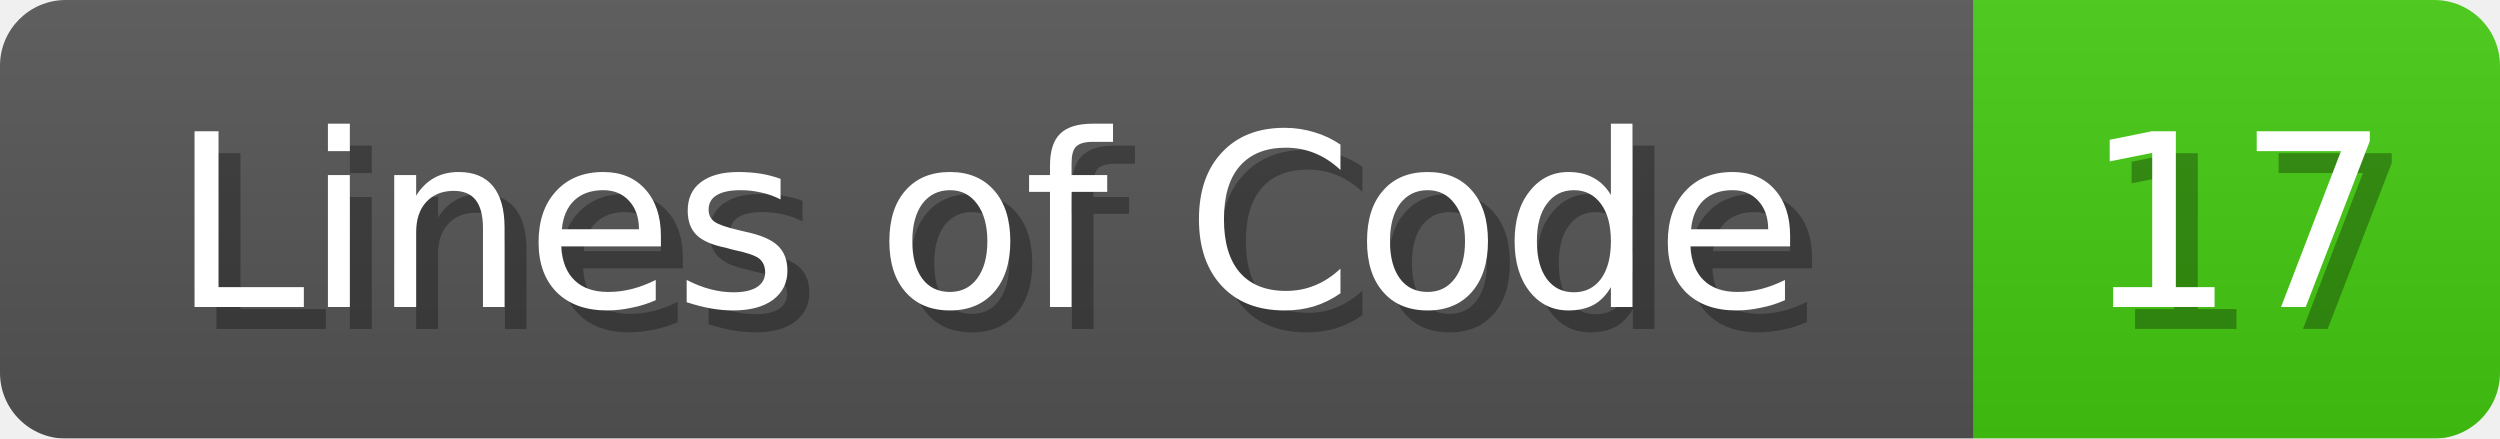
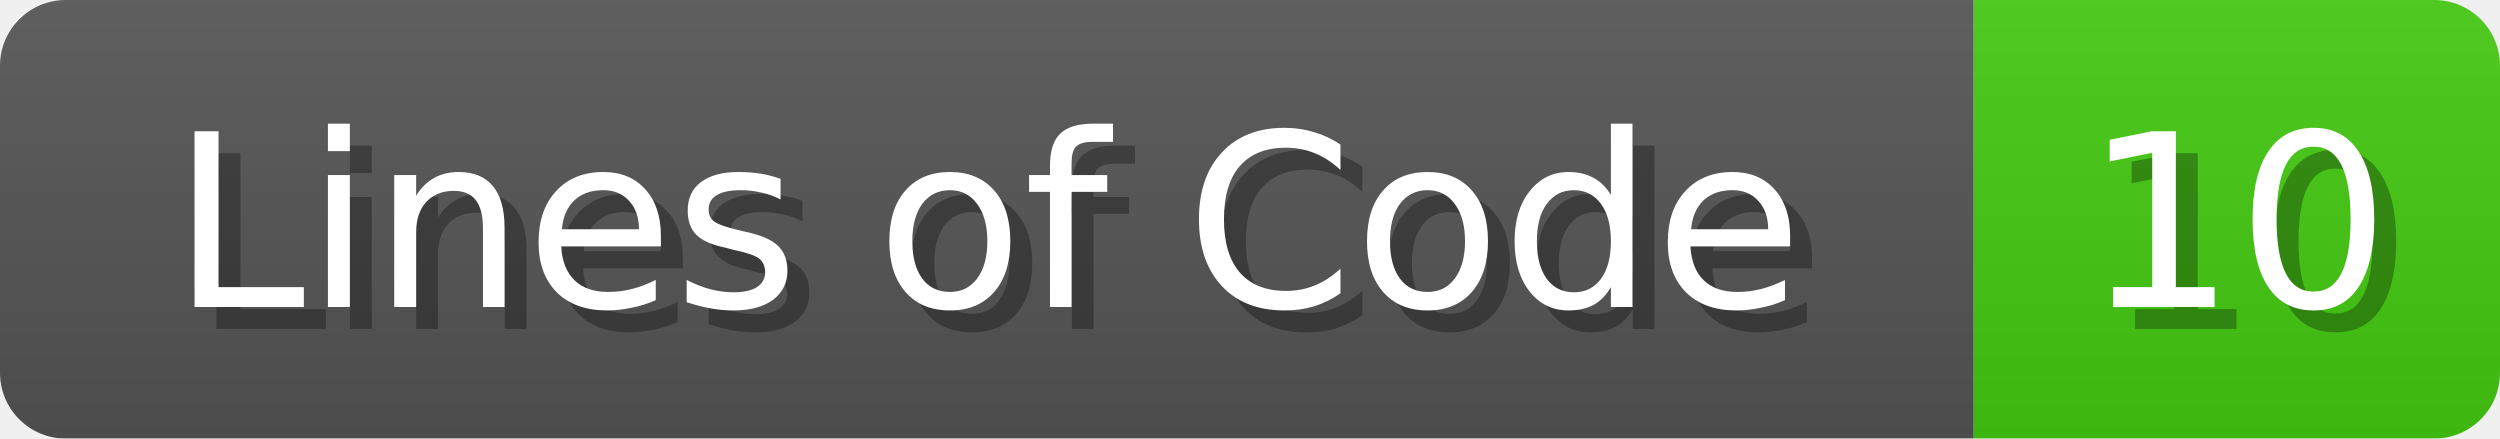
<svg xmlns="http://www.w3.org/2000/svg" width="114" height="20">
  <linearGradient id="b" x2="0" y2="100%">
    <stop offset="0" stop-color="#bbb" stop-opacity=".1" />
    <stop offset="1" stop-opacity=".1" />
  </linearGradient>
  <mask id="anybadge_1">
    <rect width="114" height="20" rx="3" fill="#fff" />
  </mask>
  <g mask="url(#anybadge_1)">
    <path fill="#555" d="M0 0h90v20H0z" />
    <path fill="#4C1" d="M90 0h24v20H90z" />
    <path fill="url(#b)" d="M0 0h114v20H0z" />
  </g>
  <g fill="#fff" text-anchor="middle" font-family="DejaVu Sans,Verdana,Geneva,sans-serif" font-size="11">
    <text x="46.0" y="15" fill="#010101" fill-opacity=".3">Lines of Code</text>
    <text x="45.0" y="14">Lines of Code</text>
  </g>
  <g fill="#fff" text-anchor="middle" font-family="DejaVu Sans,Verdana,Geneva,sans-serif" font-size="11">
-     <text x="103.0" y="15" fill="#010101" fill-opacity=".3">17</text>
-     <text x="102.0" y="14">17</text>
+     <text x="103.0" y="15" fill="#010101" fill-opacity=".3">10</text>
+     <text x="102.0" y="14">10</text>
  </g>
</svg>
